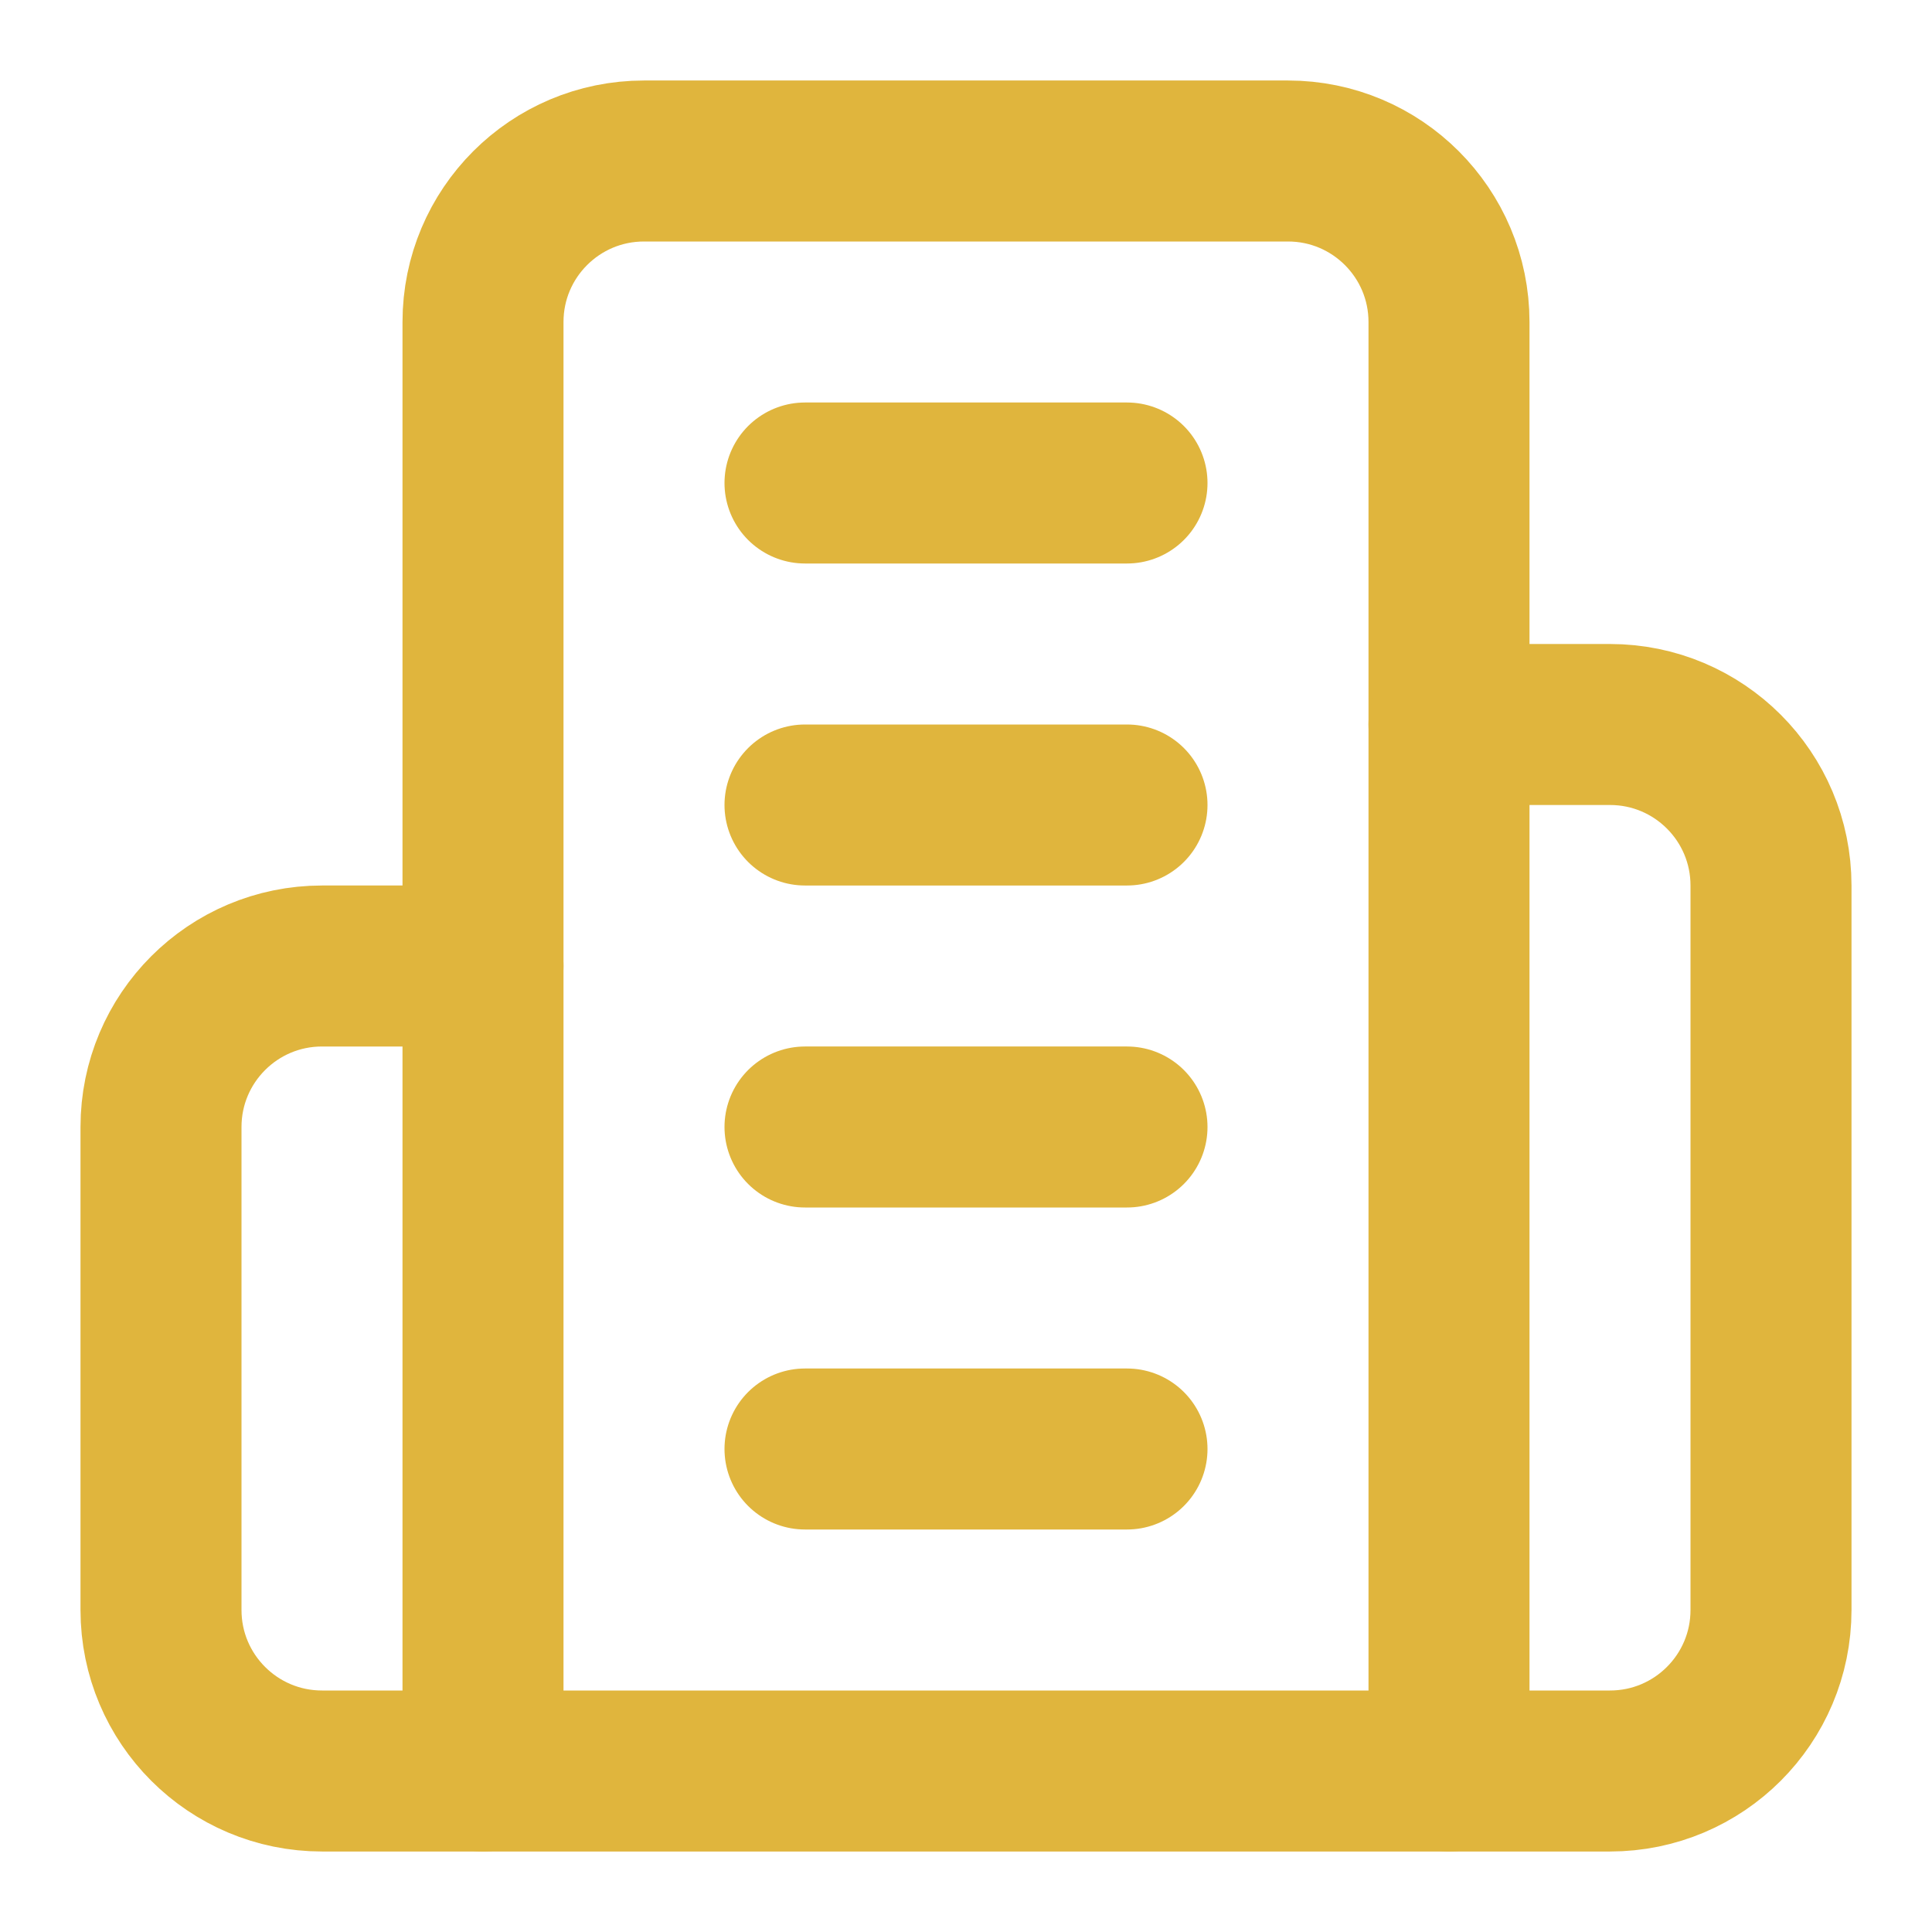
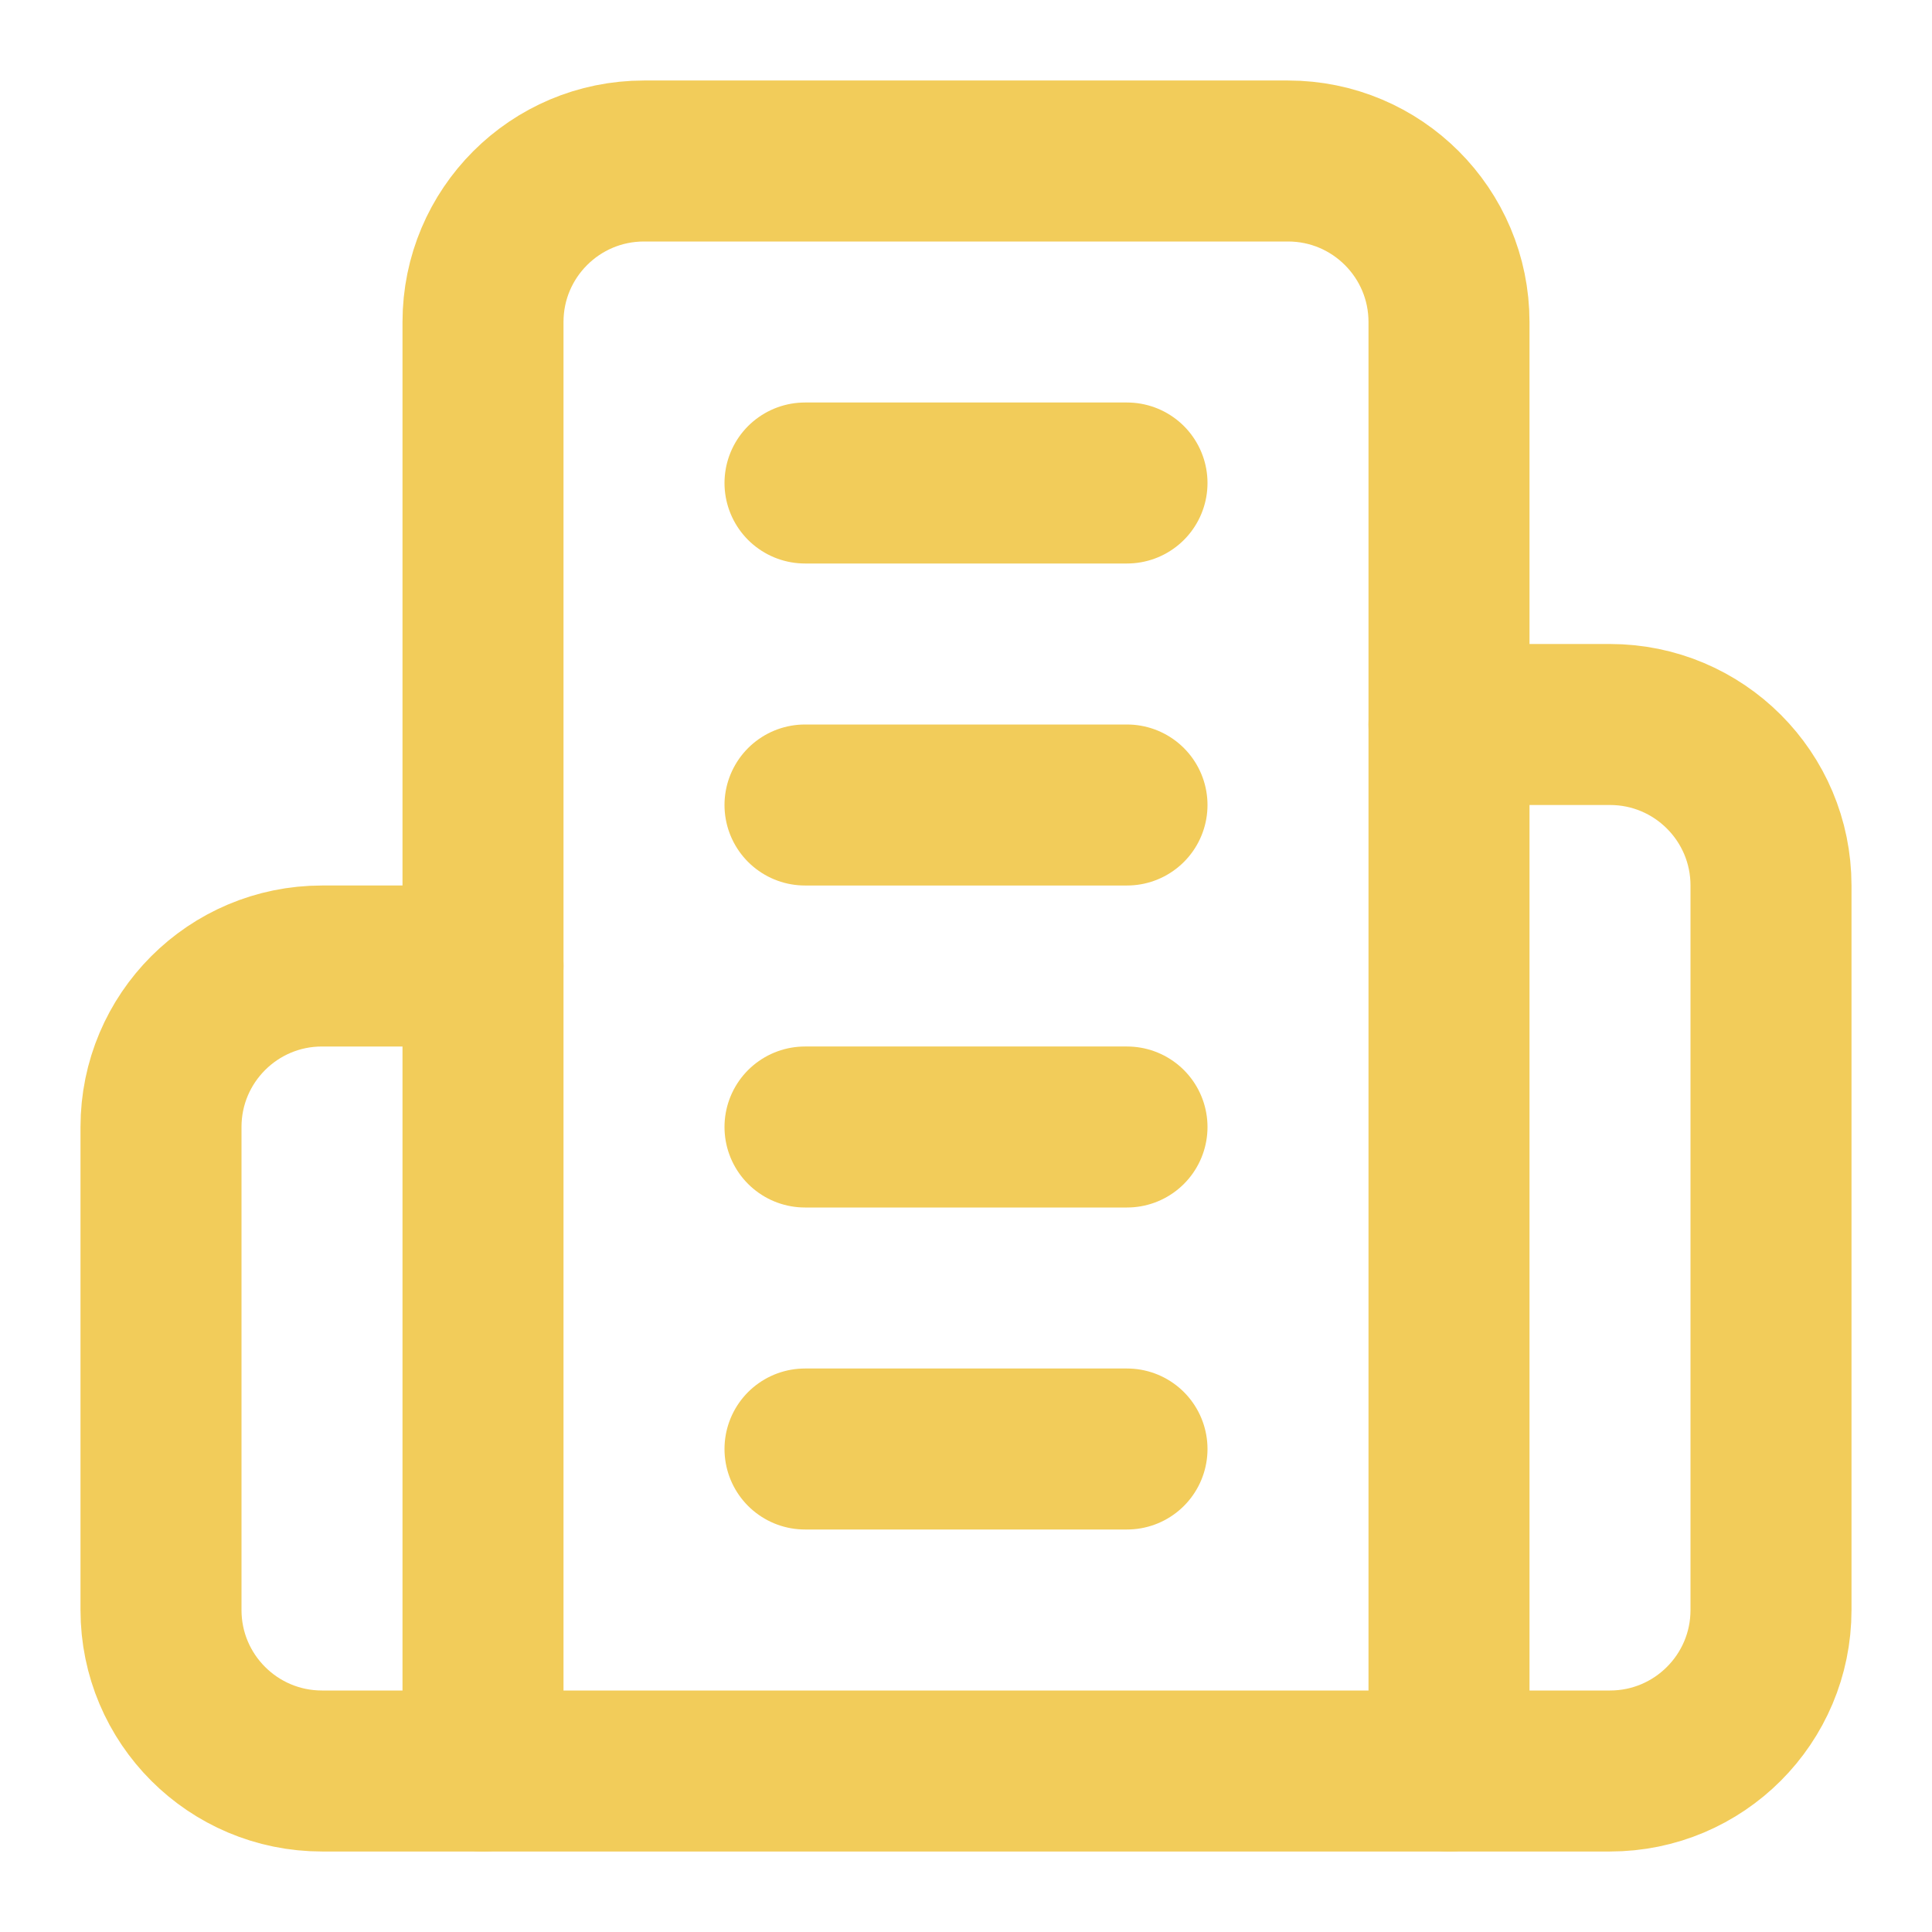
- <svg xmlns="http://www.w3.org/2000/svg" viewBox="0 0 24 24" fill="none" stroke="#E0B53D" stroke-width="2" stroke-linecap="round" stroke-linejoin="round">
+ <svg xmlns="http://www.w3.org/2000/svg" viewBox="0 0 24 24" fill="none" stroke="#F2CC5A" stroke-width="2" stroke-linecap="round" stroke-linejoin="round">
  <path d="M6 22V4a2 2 0 0 1 2-2h8a2 2 0 0 1 2 2v18Z" />
  <path d="M6 12H4a2 2 0 0 0-2 2v6a2 2 0 0 0 2 2h2" />
  <path d="M18 9h2a2 2 0 0 1 2 2v9a2 2 0 0 1-2 2h-2" />
  <path d="M10 6h4" />
  <path d="M10 10h4" />
  <path d="M10 14h4" />
  <path d="M10 18h4" />
</svg>
